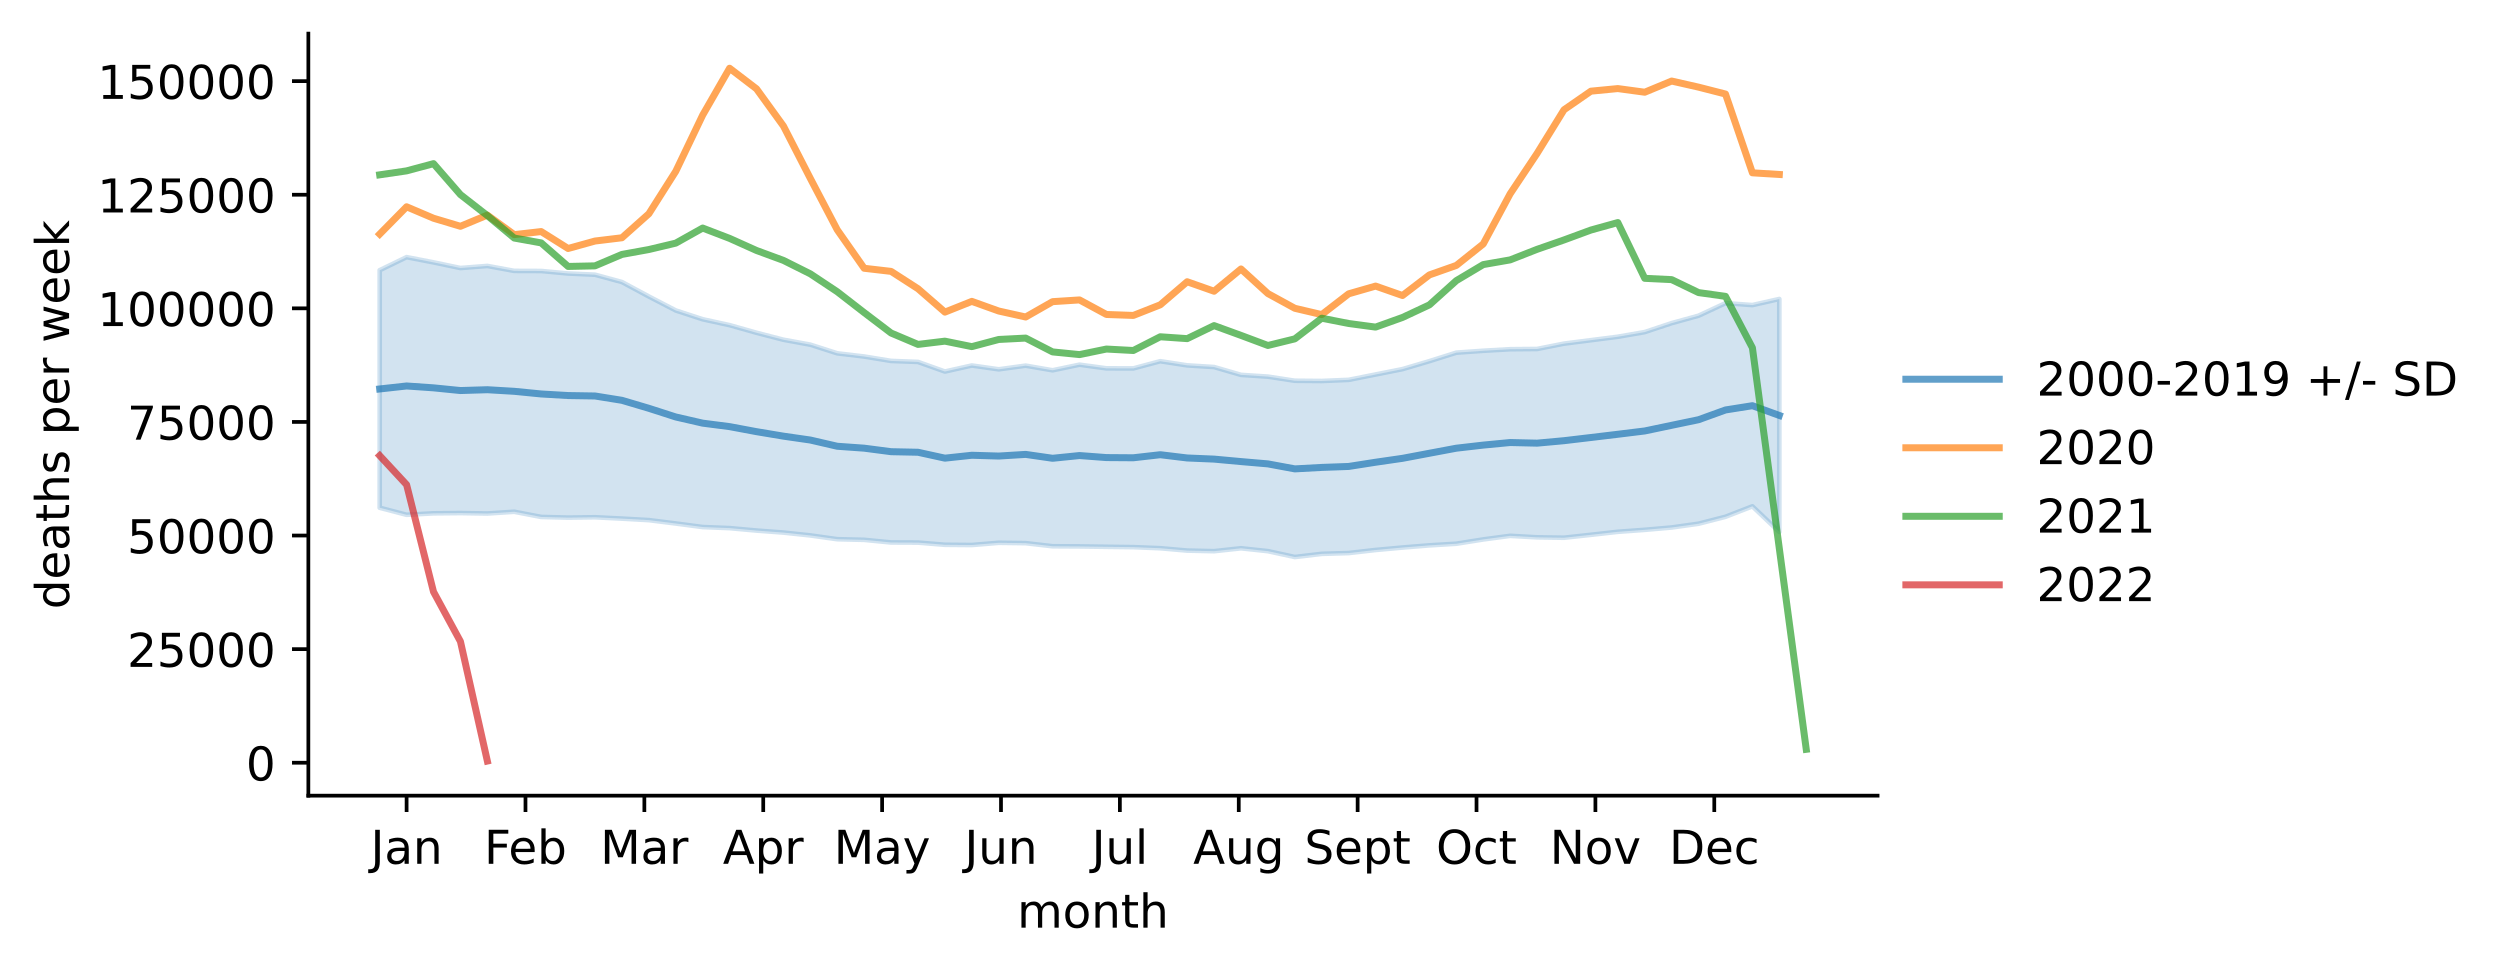
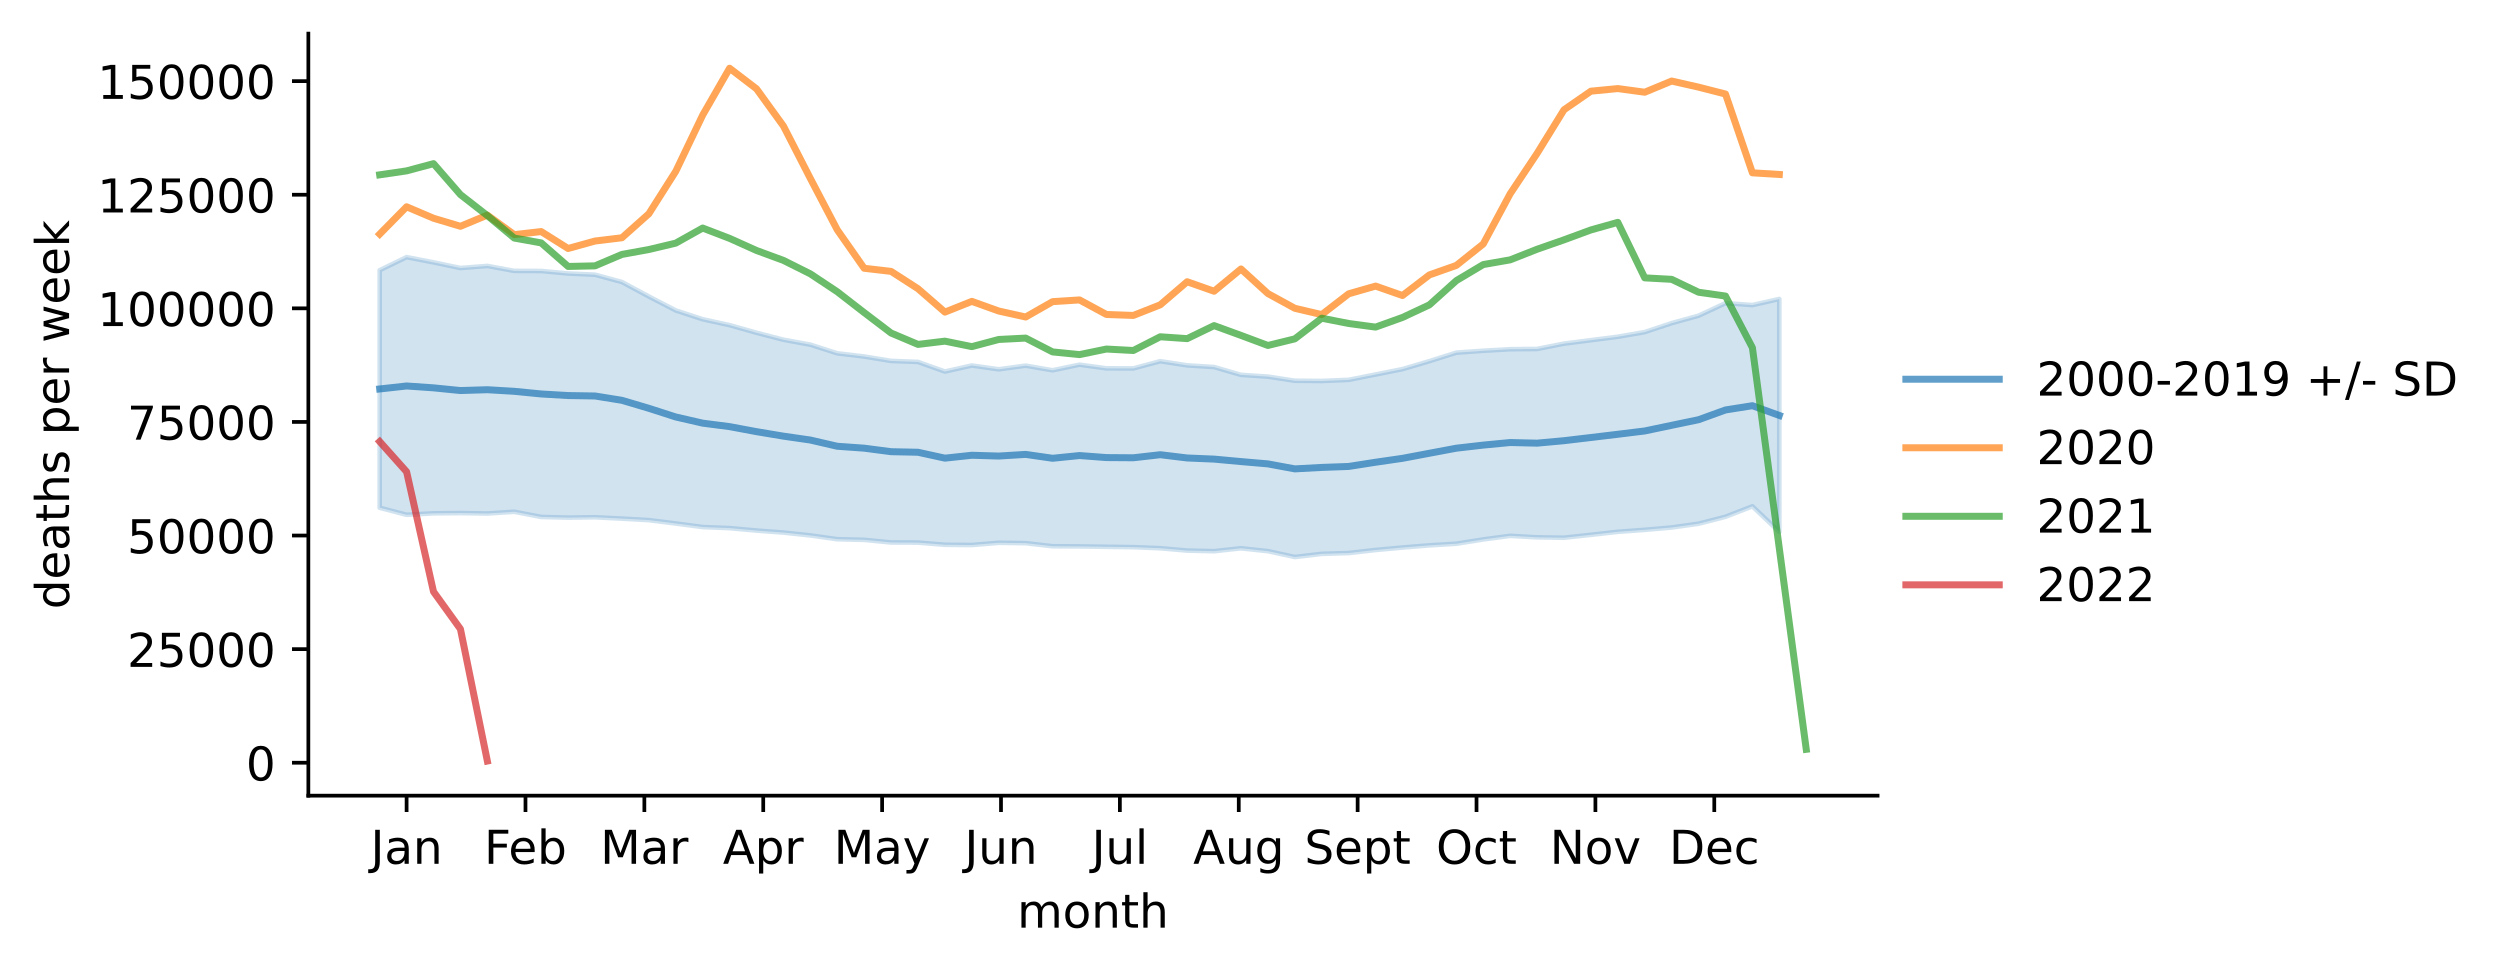
<svg xmlns="http://www.w3.org/2000/svg" xmlns:xlink="http://www.w3.org/1999/xlink" width="535.53pt" height="207.996pt" viewBox="0 0 535.53 207.996" version="1.1">
  <defs>
    <style type="text/css">*{stroke-linejoin: round; stroke-linecap: butt}</style>
  </defs>
  <g id="figure_1">
    <g id="patch_1">
      <path d="M 0 207.996  L 535.53 207.996  L 535.53 0  L 0 0  z " style="fill: #ffffff" />
    </g>
    <g id="axes_1">
      <g id="patch_2">
        <path d="M 66.053 170.44  L 402.198 170.44  L 402.198 7.2  L 66.053 7.2  z " style="fill: #ffffff" />
      </g>
      <g id="PolyCollection_1">
        <defs>
-           <path id="m3f85fdbbb3" d="M 81.332 -150.113  L 81.332 -99.233  L 87.098 -97.72  L 92.864 -98.035  L 98.63 -98.092  L 104.396 -97.996  L 110.161 -98.373  L 115.927 -97.26  L 121.693 -97.114  L 127.459 -97.192  L 133.224 -96.904  L 138.99 -96.58  L 144.756 -95.858  L 150.522 -95.096  L 156.288 -94.867  L 162.053 -94.343  L 167.819 -93.913  L 173.585 -93.302  L 179.351 -92.491  L 185.116 -92.356  L 190.882 -91.793  L 196.648 -91.767  L 202.414 -91.296  L 208.18 -91.246  L 213.945 -91.724  L 219.711 -91.646  L 225.477 -90.98  L 231.243 -90.944  L 237.009 -90.862  L 242.774 -90.791  L 248.54 -90.56  L 254.306 -90.053  L 260.072 -89.926  L 265.837 -90.547  L 271.603 -89.933  L 277.369 -88.675  L 283.135 -89.354  L 288.901 -89.525  L 294.666 -90.183  L 300.432 -90.707  L 306.198 -91.174  L 311.964 -91.522  L 317.729 -92.444  L 323.495 -93.213  L 329.261 -92.891  L 335.027 -92.805  L 340.793 -93.433  L 346.558 -94.077  L 352.324 -94.498  L 358.09 -95  L 363.856 -95.81  L 369.621 -97.294  L 375.387 -99.536  L 381.153 -94.055  L 381.153 -143.95  L 381.153 -143.95  L 375.387 -142.646  L 369.621 -143.059  L 363.856 -140.371  L 358.09 -138.778  L 352.324 -136.861  L 346.558 -135.861  L 340.793 -135.125  L 335.027 -134.387  L 329.261 -133.242  L 323.495 -133.19  L 317.729 -132.858  L 311.964 -132.453  L 306.198 -130.634  L 300.432 -128.924  L 294.666 -127.776  L 288.901 -126.627  L 283.135 -126.385  L 277.369 -126.435  L 271.603 -127.319  L 265.837 -127.694  L 260.072 -129.372  L 254.306 -129.733  L 248.54 -130.622  L 242.774 -129.079  L 237.009 -129.092  L 231.243 -129.88  L 225.477 -128.675  L 219.711 -129.672  L 213.945 -128.884  L 208.18 -129.703  L 202.414 -128.41  L 196.648 -130.467  L 190.882 -130.683  L 185.116 -131.627  L 179.351 -132.313  L 173.585 -134.165  L 167.819 -135.221  L 162.053 -136.715  L 156.288 -138.348  L 150.522 -139.608  L 144.756 -141.492  L 138.99 -144.484  L 133.224 -147.581  L 127.459 -149.151  L 121.693 -149.415  L 115.927 -149.948  L 110.161 -149.969  L 104.396 -151.032  L 98.63 -150.582  L 92.864 -151.794  L 87.098 -152.913  L 81.332 -150.113  z " style="stroke: #1f77b4; stroke-opacity: 0.2" />
+           <path id="m4e37a23e4f" d="M 81.332 -150.113  L 81.332 -99.233  L 87.098 -97.72  L 92.864 -98.035  L 98.63 -98.092  L 104.396 -97.996  L 110.161 -98.373  L 115.927 -97.26  L 121.693 -97.114  L 127.459 -97.192  L 133.224 -96.904  L 138.99 -96.58  L 144.756 -95.858  L 150.522 -95.096  L 156.288 -94.867  L 162.053 -94.343  L 167.819 -93.913  L 173.585 -93.302  L 179.351 -92.491  L 185.116 -92.356  L 190.882 -91.793  L 196.648 -91.767  L 202.414 -91.296  L 208.18 -91.246  L 213.945 -91.724  L 219.711 -91.646  L 225.477 -90.98  L 231.243 -90.944  L 237.009 -90.862  L 242.774 -90.791  L 248.54 -90.56  L 254.306 -90.053  L 260.072 -89.926  L 265.837 -90.547  L 271.603 -89.933  L 277.369 -88.675  L 283.135 -89.354  L 288.901 -89.525  L 294.666 -90.183  L 300.432 -90.707  L 306.198 -91.174  L 311.964 -91.522  L 317.729 -92.444  L 323.495 -93.213  L 329.261 -92.891  L 335.027 -92.805  L 340.793 -93.433  L 346.558 -94.077  L 352.324 -94.498  L 358.09 -95  L 363.856 -95.81  L 369.621 -97.294  L 375.387 -99.536  L 381.153 -94.055  L 381.153 -143.95  L 381.153 -143.95  L 375.387 -142.646  L 369.621 -143.059  L 363.856 -140.371  L 358.09 -138.778  L 352.324 -136.861  L 346.558 -135.861  L 340.793 -135.125  L 335.027 -134.387  L 329.261 -133.242  L 323.495 -133.19  L 317.729 -132.858  L 311.964 -132.453  L 306.198 -130.634  L 300.432 -128.924  L 294.666 -127.776  L 288.901 -126.627  L 283.135 -126.385  L 277.369 -126.435  L 271.603 -127.319  L 265.837 -127.694  L 260.072 -129.372  L 254.306 -129.733  L 248.54 -130.622  L 242.774 -129.079  L 237.009 -129.092  L 231.243 -129.88  L 225.477 -128.675  L 219.711 -129.672  L 213.945 -128.884  L 208.18 -129.703  L 202.414 -128.41  L 196.648 -130.467  L 190.882 -130.683  L 185.116 -131.627  L 179.351 -132.313  L 173.585 -134.165  L 167.819 -135.221  L 162.053 -136.715  L 156.288 -138.348  L 150.522 -139.608  L 144.756 -141.492  L 138.99 -144.484  L 133.224 -147.581  L 127.459 -149.151  L 121.693 -149.415  L 115.927 -149.948  L 110.161 -149.969  L 104.396 -151.032  L 98.63 -150.582  L 92.864 -151.794  L 87.098 -152.913  L 81.332 -150.113  z " style="stroke: #1f77b4; stroke-opacity: 0.2" />
        </defs>
-         <g clip-path="url(#p2bd3855c59)">
-           <use xlink:href="#m3f85fdbbb3" x="0" y="207.996" style="fill: #1f77b4; fill-opacity: 0.2; stroke: #1f77b4; stroke-opacity: 0.2" />
+         <g clip-path="url(#p9cd279cd56)">
+           <use xlink:href="#m4e37a23e4f" x="0" y="207.996" style="fill: #1f77b4; fill-opacity: 0.2; stroke: #1f77b4; stroke-opacity: 0.2" />
        </g>
      </g>
      <g id="matplotlib.axis_1">
        <g id="xtick_1">
          <g id="line2d_1">
            <defs>
-               <path id="mc25418724d" d="M 0 0  L 0 3.5  " style="stroke: #000000; stroke-width: 0.8" />
+               <path id="m9622e8be8a" d="M 0 0  L 0 3.5  " style="stroke: #000000; stroke-width: 0.8" />
            </defs>
            <g>
-               <use xlink:href="#mc25418724d" x="87.098" y="170.44" style="stroke: #000000; stroke-width: 0.8" />
+               <use xlink:href="#m9622e8be8a" x="87.098" y="170.44" style="stroke: #000000; stroke-width: 0.8" />
            </g>
          </g>
          <g id="text_1">
            <g transform="translate(79.39041 185.0384)scale(0.1 -0.1)">
              <defs>
                <path id="DejaVuSans-4a" d="M 628 4666  L 1259 4666  L 1259 325  Q 1259 -519 939 -900  Q 619 -1281 -91 -1281  L -331 -1281  L -331 -750  L -134 -750  Q 284 -750 456 -515  Q 628 -281 628 325  L 628 4666  z " transform="scale(0.015625)" />
                <path id="DejaVuSans-61" d="M 2194 1759  Q 1497 1759 1228 1600  Q 959 1441 959 1056  Q 959 750 1161 570  Q 1363 391 1709 391  Q 2188 391 2477 730  Q 2766 1069 2766 1631  L 2766 1759  L 2194 1759  z M 3341 1997  L 3341 0  L 2766 0  L 2766 531  Q 2569 213 2275 61  Q 1981 -91 1556 -91  Q 1019 -91 701 211  Q 384 513 384 1019  Q 384 1609 779 1909  Q 1175 2209 1959 2209  L 2766 2209  L 2766 2266  Q 2766 2663 2505 2880  Q 2244 3097 1772 3097  Q 1472 3097 1187 3025  Q 903 2953 641 2809  L 641 3341  Q 956 3463 1253 3523  Q 1550 3584 1831 3584  Q 2591 3584 2966 3190  Q 3341 2797 3341 1997  z " transform="scale(0.015625)" />
                <path id="DejaVuSans-6e" d="M 3513 2113  L 3513 0  L 2938 0  L 2938 2094  Q 2938 2591 2744 2837  Q 2550 3084 2163 3084  Q 1697 3084 1428 2787  Q 1159 2491 1159 1978  L 1159 0  L 581 0  L 581 3500  L 1159 3500  L 1159 2956  Q 1366 3272 1645 3428  Q 1925 3584 2291 3584  Q 2894 3584 3203 3211  Q 3513 2838 3513 2113  z " transform="scale(0.015625)" />
              </defs>
              <use xlink:href="#DejaVuSans-4a" />
              <use xlink:href="#DejaVuSans-61" x="29.492" />
              <use xlink:href="#DejaVuSans-6e" x="90.771" />
            </g>
          </g>
        </g>
        <g id="xtick_2">
          <g id="line2d_2">
            <g>
-               <use xlink:href="#mc25418724d" x="112.564" y="170.44" style="stroke: #000000; stroke-width: 0.8" />
+               <use xlink:href="#m9622e8be8a" x="112.564" y="170.44" style="stroke: #000000; stroke-width: 0.8" />
            </g>
          </g>
          <g id="text_2">
            <g transform="translate(103.7122 185.0384)scale(0.1 -0.1)">
              <defs>
                <path id="DejaVuSans-46" d="M 628 4666  L 3309 4666  L 3309 4134  L 1259 4134  L 1259 2759  L 3109 2759  L 3109 2228  L 1259 2228  L 1259 0  L 628 0  L 628 4666  z " transform="scale(0.015625)" />
                <path id="DejaVuSans-65" d="M 3597 1894  L 3597 1613  L 953 1613  Q 991 1019 1311 708  Q 1631 397 2203 397  Q 2534 397 2845 478  Q 3156 559 3463 722  L 3463 178  Q 3153 47 2828 -22  Q 2503 -91 2169 -91  Q 1331 -91 842 396  Q 353 884 353 1716  Q 353 2575 817 3079  Q 1281 3584 2069 3584  Q 2775 3584 3186 3129  Q 3597 2675 3597 1894  z M 3022 2063  Q 3016 2534 2758 2815  Q 2500 3097 2075 3097  Q 1594 3097 1305 2825  Q 1016 2553 972 2059  L 3022 2063  z " transform="scale(0.015625)" />
                <path id="DejaVuSans-62" d="M 3116 1747  Q 3116 2381 2855 2742  Q 2594 3103 2138 3103  Q 1681 3103 1420 2742  Q 1159 2381 1159 1747  Q 1159 1113 1420 752  Q 1681 391 2138 391  Q 2594 391 2855 752  Q 3116 1113 3116 1747  z M 1159 2969  Q 1341 3281 1617 3432  Q 1894 3584 2278 3584  Q 2916 3584 3314 3078  Q 3713 2572 3713 1747  Q 3713 922 3314 415  Q 2916 -91 2278 -91  Q 1894 -91 1617 61  Q 1341 213 1159 525  L 1159 0  L 581 0  L 581 4863  L 1159 4863  L 1159 2969  z " transform="scale(0.015625)" />
              </defs>
              <use xlink:href="#DejaVuSans-46" />
              <use xlink:href="#DejaVuSans-65" x="52.02" />
              <use xlink:href="#DejaVuSans-62" x="113.543" />
            </g>
          </g>
        </g>
        <g id="xtick_3">
          <g id="line2d_3">
            <g>
-               <use xlink:href="#mc25418724d" x="138.029" y="170.44" style="stroke: #000000; stroke-width: 0.8" />
+               <use xlink:href="#m9622e8be8a" x="138.029" y="170.44" style="stroke: #000000; stroke-width: 0.8" />
            </g>
          </g>
          <g id="text_3">
            <g transform="translate(128.5957 185.0384)scale(0.1 -0.1)">
              <defs>
                <path id="DejaVuSans-4d" d="M 628 4666  L 1569 4666  L 2759 1491  L 3956 4666  L 4897 4666  L 4897 0  L 4281 0  L 4281 4097  L 3078 897  L 2444 897  L 1241 4097  L 1241 0  L 628 0  L 628 4666  z " transform="scale(0.015625)" />
                <path id="DejaVuSans-72" d="M 2631 2963  Q 2534 3019 2420 3045  Q 2306 3072 2169 3072  Q 1681 3072 1420 2755  Q 1159 2438 1159 1844  L 1159 0  L 581 0  L 581 3500  L 1159 3500  L 1159 2956  Q 1341 3275 1631 3429  Q 1922 3584 2338 3584  Q 2397 3584 2469 3576  Q 2541 3569 2628 3553  L 2631 2963  z " transform="scale(0.015625)" />
              </defs>
              <use xlink:href="#DejaVuSans-4d" />
              <use xlink:href="#DejaVuSans-61" x="86.279" />
              <use xlink:href="#DejaVuSans-72" x="147.559" />
            </g>
          </g>
        </g>
        <g id="xtick_4">
          <g id="line2d_4">
            <g>
-               <use xlink:href="#mc25418724d" x="163.495" y="170.44" style="stroke: #000000; stroke-width: 0.8" />
+               <use xlink:href="#m9622e8be8a" x="163.495" y="170.44" style="stroke: #000000; stroke-width: 0.8" />
            </g>
          </g>
          <g id="text_4">
            <g transform="translate(154.8448 185.0384)scale(0.1 -0.1)">
              <defs>
                <path id="DejaVuSans-41" d="M 2188 4044  L 1331 1722  L 3047 1722  L 2188 4044  z M 1831 4666  L 2547 4666  L 4325 0  L 3669 0  L 3244 1197  L 1141 1197  L 716 0  L 50 0  L 1831 4666  z " transform="scale(0.015625)" />
                <path id="DejaVuSans-70" d="M 1159 525  L 1159 -1331  L 581 -1331  L 581 3500  L 1159 3500  L 1159 2969  Q 1341 3281 1617 3432  Q 1894 3584 2278 3584  Q 2916 3584 3314 3078  Q 3713 2572 3713 1747  Q 3713 922 3314 415  Q 2916 -91 2278 -91  Q 1894 -91 1617 61  Q 1341 213 1159 525  z M 3116 1747  Q 3116 2381 2855 2742  Q 2594 3103 2138 3103  Q 1681 3103 1420 2742  Q 1159 2381 1159 1747  Q 1159 1113 1420 752  Q 1681 391 2138 391  Q 2594 391 2855 752  Q 3116 1113 3116 1747  z " transform="scale(0.015625)" />
              </defs>
              <use xlink:href="#DejaVuSans-41" />
              <use xlink:href="#DejaVuSans-70" x="68.408" />
              <use xlink:href="#DejaVuSans-72" x="131.885" />
            </g>
          </g>
        </g>
        <g id="xtick_5">
          <g id="line2d_5">
            <g>
-               <use xlink:href="#mc25418724d" x="188.96" y="170.44" style="stroke: #000000; stroke-width: 0.8" />
+               <use xlink:href="#m9622e8be8a" x="188.96" y="170.44" style="stroke: #000000; stroke-width: 0.8" />
            </g>
          </g>
          <g id="text_5">
            <g transform="translate(178.6228 185.0384)scale(0.1 -0.1)">
              <defs>
                <path id="DejaVuSans-79" d="M 2059 -325  Q 1816 -950 1584 -1140  Q 1353 -1331 966 -1331  L 506 -1331  L 506 -850  L 844 -850  Q 1081 -850 1212 -737  Q 1344 -625 1503 -206  L 1606 56  L 191 3500  L 800 3500  L 1894 763  L 2988 3500  L 3597 3500  L 2059 -325  z " transform="scale(0.015625)" />
              </defs>
              <use xlink:href="#DejaVuSans-4d" />
              <use xlink:href="#DejaVuSans-61" x="86.279" />
              <use xlink:href="#DejaVuSans-79" x="147.559" />
            </g>
          </g>
        </g>
        <g id="xtick_6">
          <g id="line2d_6">
            <g>
-               <use xlink:href="#mc25418724d" x="214.426" y="170.44" style="stroke: #000000; stroke-width: 0.8" />
+               <use xlink:href="#m9622e8be8a" x="214.426" y="170.44" style="stroke: #000000; stroke-width: 0.8" />
            </g>
          </g>
          <g id="text_6">
            <g transform="translate(206.6134 185.0384)scale(0.1 -0.1)">
              <defs>
                <path id="DejaVuSans-75" d="M 544 1381  L 544 3500  L 1119 3500  L 1119 1403  Q 1119 906 1312 657  Q 1506 409 1894 409  Q 2359 409 2629 706  Q 2900 1003 2900 1516  L 2900 3500  L 3475 3500  L 3475 0  L 2900 0  L 2900 538  Q 2691 219 2414 64  Q 2138 -91 1772 -91  Q 1169 -91 856 284  Q 544 659 544 1381  z M 1991 3584  L 1991 3584  z " transform="scale(0.015625)" />
              </defs>
              <use xlink:href="#DejaVuSans-4a" />
              <use xlink:href="#DejaVuSans-75" x="29.492" />
              <use xlink:href="#DejaVuSans-6e" x="92.871" />
            </g>
          </g>
        </g>
        <g id="xtick_7">
          <g id="line2d_7">
            <g>
-               <use xlink:href="#mc25418724d" x="239.891" y="170.44" style="stroke: #000000; stroke-width: 0.8" />
+               <use xlink:href="#m9622e8be8a" x="239.891" y="170.44" style="stroke: #000000; stroke-width: 0.8" />
            </g>
          </g>
          <g id="text_7">
            <g transform="translate(233.8586 185.0384)scale(0.1 -0.1)">
              <defs>
                <path id="DejaVuSans-6c" d="M 603 4863  L 1178 4863  L 1178 0  L 603 0  L 603 4863  z " transform="scale(0.015625)" />
              </defs>
              <use xlink:href="#DejaVuSans-4a" />
              <use xlink:href="#DejaVuSans-75" x="29.492" />
              <use xlink:href="#DejaVuSans-6c" x="92.871" />
            </g>
          </g>
        </g>
        <g id="xtick_8">
          <g id="line2d_8">
            <g>
-               <use xlink:href="#mc25418724d" x="265.357" y="170.44" style="stroke: #000000; stroke-width: 0.8" />
+               <use xlink:href="#m9622e8be8a" x="265.357" y="170.44" style="stroke: #000000; stroke-width: 0.8" />
            </g>
          </g>
          <g id="text_8">
            <g transform="translate(255.5937 185.0384)scale(0.1 -0.1)">
              <defs>
                <path id="DejaVuSans-67" d="M 2906 1791  Q 2906 2416 2648 2759  Q 2391 3103 1925 3103  Q 1463 3103 1205 2759  Q 947 2416 947 1791  Q 947 1169 1205 825  Q 1463 481 1925 481  Q 2391 481 2648 825  Q 2906 1169 2906 1791  z M 3481 434  Q 3481 -459 3084 -895  Q 2688 -1331 1869 -1331  Q 1566 -1331 1297 -1286  Q 1028 -1241 775 -1147  L 775 -588  Q 1028 -725 1275 -790  Q 1522 -856 1778 -856  Q 2344 -856 2625 -561  Q 2906 -266 2906 331  L 2906 616  Q 2728 306 2450 153  Q 2172 0 1784 0  Q 1141 0 747 490  Q 353 981 353 1791  Q 353 2603 747 3093  Q 1141 3584 1784 3584  Q 2172 3584 2450 3431  Q 2728 3278 2906 2969  L 2906 3500  L 3481 3500  L 3481 434  z " transform="scale(0.015625)" />
              </defs>
              <use xlink:href="#DejaVuSans-41" />
              <use xlink:href="#DejaVuSans-75" x="68.408" />
              <use xlink:href="#DejaVuSans-67" x="131.787" />
            </g>
          </g>
        </g>
        <g id="xtick_9">
          <g id="line2d_9">
            <g>
-               <use xlink:href="#mc25418724d" x="290.822" y="170.44" style="stroke: #000000; stroke-width: 0.8" />
+               <use xlink:href="#m9622e8be8a" x="290.822" y="170.44" style="stroke: #000000; stroke-width: 0.8" />
            </g>
          </g>
          <g id="text_9">
            <g transform="translate(279.4373 185.0384)scale(0.1 -0.1)">
              <defs>
                <path id="DejaVuSans-53" d="M 3425 4513  L 3425 3897  Q 3066 4069 2747 4153  Q 2428 4238 2131 4238  Q 1616 4238 1336 4038  Q 1056 3838 1056 3469  Q 1056 3159 1242 3001  Q 1428 2844 1947 2747  L 2328 2669  Q 3034 2534 3370 2195  Q 3706 1856 3706 1288  Q 3706 609 3251 259  Q 2797 -91 1919 -91  Q 1588 -91 1214 -16  Q 841 59 441 206  L 441 856  Q 825 641 1194 531  Q 1563 422 1919 422  Q 2459 422 2753 634  Q 3047 847 3047 1241  Q 3047 1584 2836 1778  Q 2625 1972 2144 2069  L 1759 2144  Q 1053 2284 737 2584  Q 422 2884 422 3419  Q 422 4038 858 4394  Q 1294 4750 2059 4750  Q 2388 4750 2728 4690  Q 3069 4631 3425 4513  z " transform="scale(0.015625)" />
                <path id="DejaVuSans-74" d="M 1172 4494  L 1172 3500  L 2356 3500  L 2356 3053  L 1172 3053  L 1172 1153  Q 1172 725 1289 603  Q 1406 481 1766 481  L 2356 481  L 2356 0  L 1766 0  Q 1100 0 847 248  Q 594 497 594 1153  L 594 3053  L 172 3053  L 172 3500  L 594 3500  L 594 4494  L 1172 4494  z " transform="scale(0.015625)" />
              </defs>
              <use xlink:href="#DejaVuSans-53" />
              <use xlink:href="#DejaVuSans-65" x="63.477" />
              <use xlink:href="#DejaVuSans-70" x="125" />
              <use xlink:href="#DejaVuSans-74" x="188.477" />
            </g>
          </g>
        </g>
        <g id="xtick_10">
          <g id="line2d_10">
            <g>
-               <use xlink:href="#mc25418724d" x="316.288" y="170.44" style="stroke: #000000; stroke-width: 0.8" />
+               <use xlink:href="#m9622e8be8a" x="316.288" y="170.44" style="stroke: #000000; stroke-width: 0.8" />
            </g>
          </g>
          <g id="text_10">
            <g transform="translate(307.6427 185.0384)scale(0.1 -0.1)">
              <defs>
                <path id="DejaVuSans-4f" d="M 2522 4238  Q 1834 4238 1429 3725  Q 1025 3213 1025 2328  Q 1025 1447 1429 934  Q 1834 422 2522 422  Q 3209 422 3611 934  Q 4013 1447 4013 2328  Q 4013 3213 3611 3725  Q 3209 4238 2522 4238  z M 2522 4750  Q 3503 4750 4090 4092  Q 4678 3434 4678 2328  Q 4678 1225 4090 567  Q 3503 -91 2522 -91  Q 1538 -91 948 565  Q 359 1222 359 2328  Q 359 3434 948 4092  Q 1538 4750 2522 4750  z " transform="scale(0.015625)" />
                <path id="DejaVuSans-63" d="M 3122 3366  L 3122 2828  Q 2878 2963 2633 3030  Q 2388 3097 2138 3097  Q 1578 3097 1268 2742  Q 959 2388 959 1747  Q 959 1106 1268 751  Q 1578 397 2138 397  Q 2388 397 2633 464  Q 2878 531 3122 666  L 3122 134  Q 2881 22 2623 -34  Q 2366 -91 2075 -91  Q 1284 -91 818 406  Q 353 903 353 1747  Q 353 2603 823 3093  Q 1294 3584 2113 3584  Q 2378 3584 2631 3529  Q 2884 3475 3122 3366  z " transform="scale(0.015625)" />
              </defs>
              <use xlink:href="#DejaVuSans-4f" />
              <use xlink:href="#DejaVuSans-63" x="78.711" />
              <use xlink:href="#DejaVuSans-74" x="133.691" />
            </g>
          </g>
        </g>
        <g id="xtick_11">
          <g id="line2d_11">
            <g>
-               <use xlink:href="#mc25418724d" x="341.754" y="170.44" style="stroke: #000000; stroke-width: 0.8" />
+               <use xlink:href="#m9622e8be8a" x="341.754" y="170.44" style="stroke: #000000; stroke-width: 0.8" />
            </g>
          </g>
          <g id="text_11">
            <g transform="translate(331.9942 185.0384)scale(0.1 -0.1)">
              <defs>
                <path id="DejaVuSans-4e" d="M 628 4666  L 1478 4666  L 3547 763  L 3547 4666  L 4159 4666  L 4159 0  L 3309 0  L 1241 3903  L 1241 0  L 628 0  L 628 4666  z " transform="scale(0.015625)" />
                <path id="DejaVuSans-6f" d="M 1959 3097  Q 1497 3097 1228 2736  Q 959 2375 959 1747  Q 959 1119 1226 758  Q 1494 397 1959 397  Q 2419 397 2687 759  Q 2956 1122 2956 1747  Q 2956 2369 2687 2733  Q 2419 3097 1959 3097  z M 1959 3584  Q 2709 3584 3137 3096  Q 3566 2609 3566 1747  Q 3566 888 3137 398  Q 2709 -91 1959 -91  Q 1206 -91 779 398  Q 353 888 353 1747  Q 353 2609 779 3096  Q 1206 3584 1959 3584  z " transform="scale(0.015625)" />
                <path id="DejaVuSans-76" d="M 191 3500  L 800 3500  L 1894 563  L 2988 3500  L 3597 3500  L 2284 0  L 1503 0  L 191 3500  z " transform="scale(0.015625)" />
              </defs>
              <use xlink:href="#DejaVuSans-4e" />
              <use xlink:href="#DejaVuSans-6f" x="74.805" />
              <use xlink:href="#DejaVuSans-76" x="135.986" />
            </g>
          </g>
        </g>
        <g id="xtick_12">
          <g id="line2d_12">
            <g>
-               <use xlink:href="#mc25418724d" x="367.219" y="170.44" style="stroke: #000000; stroke-width: 0.8" />
+               <use xlink:href="#m9622e8be8a" x="367.219" y="170.44" style="stroke: #000000; stroke-width: 0.8" />
            </g>
          </g>
          <g id="text_12">
            <g transform="translate(357.5433 185.0384)scale(0.1 -0.1)">
              <defs>
                <path id="DejaVuSans-44" d="M 1259 4147  L 1259 519  L 2022 519  Q 2988 519 3436 956  Q 3884 1394 3884 2338  Q 3884 3275 3436 3711  Q 2988 4147 2022 4147  L 1259 4147  z M 628 4666  L 1925 4666  Q 3281 4666 3915 4102  Q 4550 3538 4550 2338  Q 4550 1131 3912 565  Q 3275 0 1925 0  L 628 0  L 628 4666  z " transform="scale(0.015625)" />
              </defs>
              <use xlink:href="#DejaVuSans-44" />
              <use xlink:href="#DejaVuSans-65" x="77.002" />
              <use xlink:href="#DejaVuSans-63" x="138.525" />
            </g>
          </g>
        </g>
        <g id="text_13">
          <g transform="translate(217.8983 198.7166)scale(0.1 -0.1)">
            <defs>
              <path id="DejaVuSans-6d" d="M 3328 2828  Q 3544 3216 3844 3400  Q 4144 3584 4550 3584  Q 5097 3584 5394 3201  Q 5691 2819 5691 2113  L 5691 0  L 5113 0  L 5113 2094  Q 5113 2597 4934 2840  Q 4756 3084 4391 3084  Q 3944 3084 3684 2787  Q 3425 2491 3425 1978  L 3425 0  L 2847 0  L 2847 2094  Q 2847 2600 2669 2842  Q 2491 3084 2119 3084  Q 1678 3084 1418 2786  Q 1159 2488 1159 1978  L 1159 0  L 581 0  L 581 3500  L 1159 3500  L 1159 2956  Q 1356 3278 1631 3431  Q 1906 3584 2284 3584  Q 2666 3584 2933 3390  Q 3200 3197 3328 2828  z " transform="scale(0.015625)" />
              <path id="DejaVuSans-68" d="M 3513 2113  L 3513 0  L 2938 0  L 2938 2094  Q 2938 2591 2744 2837  Q 2550 3084 2163 3084  Q 1697 3084 1428 2787  Q 1159 2491 1159 1978  L 1159 0  L 581 0  L 581 4863  L 1159 4863  L 1159 2956  Q 1366 3272 1645 3428  Q 1925 3584 2291 3584  Q 2894 3584 3203 3211  Q 3513 2838 3513 2113  z " transform="scale(0.015625)" />
            </defs>
            <use xlink:href="#DejaVuSans-6d" />
            <use xlink:href="#DejaVuSans-6f" x="97.412" />
            <use xlink:href="#DejaVuSans-6e" x="158.594" />
            <use xlink:href="#DejaVuSans-74" x="221.973" />
            <use xlink:href="#DejaVuSans-68" x="261.182" />
          </g>
        </g>
      </g>
      <g id="matplotlib.axis_2">
        <g id="ytick_1">
          <g id="line2d_13">
            <defs>
-               <path id="mc6a6c748e5" d="M 0 0  L -3.5 0  " style="stroke: #000000; stroke-width: 0.8" />
+               <path id="ma7a1f11240" d="M 0 0  L -3.5 0  " style="stroke: #000000; stroke-width: 0.8" />
            </defs>
            <g>
-               <use xlink:href="#mc6a6c748e5" x="66.053" y="163.383" style="stroke: #000000; stroke-width: 0.8" />
+               <use xlink:href="#ma7a1f11240" x="66.053" y="163.383" style="stroke: #000000; stroke-width: 0.8" />
            </g>
          </g>
          <g id="text_14">
            <g transform="translate(52.69062 167.1823)scale(0.1 -0.1)">
              <defs>
                <path id="DejaVuSans-30" d="M 2034 4250  Q 1547 4250 1301 3770  Q 1056 3291 1056 2328  Q 1056 1369 1301 889  Q 1547 409 2034 409  Q 2525 409 2770 889  Q 3016 1369 3016 2328  Q 3016 3291 2770 3770  Q 2525 4250 2034 4250  z M 2034 4750  Q 2819 4750 3233 4129  Q 3647 3509 3647 2328  Q 3647 1150 3233 529  Q 2819 -91 2034 -91  Q 1250 -91 836 529  Q 422 1150 422 2328  Q 422 3509 836 4129  Q 1250 4750 2034 4750  z " transform="scale(0.015625)" />
              </defs>
              <use xlink:href="#DejaVuSans-30" />
            </g>
          </g>
        </g>
        <g id="ytick_2">
          <g id="line2d_14">
            <g>
-               <use xlink:href="#mc6a6c748e5" x="66.053" y="139.05" style="stroke: #000000; stroke-width: 0.8" />
+               <use xlink:href="#ma7a1f11240" x="66.053" y="139.05" style="stroke: #000000; stroke-width: 0.8" />
            </g>
          </g>
          <g id="text_15">
            <g transform="translate(27.24063 142.8493)scale(0.1 -0.1)">
              <defs>
                <path id="DejaVuSans-32" d="M 1228 531  L 3431 531  L 3431 0  L 469 0  L 469 531  Q 828 903 1448 1529  Q 2069 2156 2228 2338  Q 2531 2678 2651 2914  Q 2772 3150 2772 3378  Q 2772 3750 2511 3984  Q 2250 4219 1831 4219  Q 1534 4219 1204 4116  Q 875 4013 500 3803  L 500 4441  Q 881 4594 1212 4672  Q 1544 4750 1819 4750  Q 2544 4750 2975 4387  Q 3406 4025 3406 3419  Q 3406 3131 3298 2873  Q 3191 2616 2906 2266  Q 2828 2175 2409 1742  Q 1991 1309 1228 531  z " transform="scale(0.015625)" />
                <path id="DejaVuSans-35" d="M 691 4666  L 3169 4666  L 3169 4134  L 1269 4134  L 1269 2991  Q 1406 3038 1543 3061  Q 1681 3084 1819 3084  Q 2600 3084 3056 2656  Q 3513 2228 3513 1497  Q 3513 744 3044 326  Q 2575 -91 1722 -91  Q 1428 -91 1123 -41  Q 819 9 494 109  L 494 744  Q 775 591 1075 516  Q 1375 441 1709 441  Q 2250 441 2565 725  Q 2881 1009 2881 1497  Q 2881 1984 2565 2268  Q 2250 2553 1709 2553  Q 1456 2553 1204 2497  Q 953 2441 691 2322  L 691 4666  z " transform="scale(0.015625)" />
              </defs>
              <use xlink:href="#DejaVuSans-32" />
              <use xlink:href="#DejaVuSans-35" x="63.623" />
              <use xlink:href="#DejaVuSans-30" x="127.246" />
              <use xlink:href="#DejaVuSans-30" x="190.869" />
              <use xlink:href="#DejaVuSans-30" x="254.492" />
            </g>
          </g>
        </g>
        <g id="ytick_3">
          <g id="line2d_15">
            <g>
-               <use xlink:href="#mc6a6c748e5" x="66.053" y="114.717" style="stroke: #000000; stroke-width: 0.8" />
+               <use xlink:href="#ma7a1f11240" x="66.053" y="114.717" style="stroke: #000000; stroke-width: 0.8" />
            </g>
          </g>
          <g id="text_16">
            <g transform="translate(27.24063 118.5163)scale(0.1 -0.1)">
              <use xlink:href="#DejaVuSans-35" />
              <use xlink:href="#DejaVuSans-30" x="63.623" />
              <use xlink:href="#DejaVuSans-30" x="127.246" />
              <use xlink:href="#DejaVuSans-30" x="190.869" />
              <use xlink:href="#DejaVuSans-30" x="254.492" />
            </g>
          </g>
        </g>
        <g id="ytick_4">
          <g id="line2d_16">
            <g>
-               <use xlink:href="#mc6a6c748e5" x="66.053" y="90.384" style="stroke: #000000; stroke-width: 0.8" />
+               <use xlink:href="#ma7a1f11240" x="66.053" y="90.384" style="stroke: #000000; stroke-width: 0.8" />
            </g>
          </g>
          <g id="text_17">
            <g transform="translate(27.24063 94.18334)scale(0.1 -0.1)">
              <defs>
                <path id="DejaVuSans-37" d="M 525 4666  L 3525 4666  L 3525 4397  L 1831 0  L 1172 0  L 2766 4134  L 525 4134  L 525 4666  z " transform="scale(0.015625)" />
              </defs>
              <use xlink:href="#DejaVuSans-37" />
              <use xlink:href="#DejaVuSans-35" x="63.623" />
              <use xlink:href="#DejaVuSans-30" x="127.246" />
              <use xlink:href="#DejaVuSans-30" x="190.869" />
              <use xlink:href="#DejaVuSans-30" x="254.492" />
            </g>
          </g>
        </g>
        <g id="ytick_5">
          <g id="line2d_17">
            <g>
-               <use xlink:href="#mc6a6c748e5" x="66.053" y="66.051" style="stroke: #000000; stroke-width: 0.8" />
+               <use xlink:href="#ma7a1f11240" x="66.053" y="66.051" style="stroke: #000000; stroke-width: 0.8" />
            </g>
          </g>
          <g id="text_18">
            <g transform="translate(20.87813 69.85037)scale(0.1 -0.1)">
              <defs>
                <path id="DejaVuSans-31" d="M 794 531  L 1825 531  L 1825 4091  L 703 3866  L 703 4441  L 1819 4666  L 2450 4666  L 2450 531  L 3481 531  L 3481 0  L 794 0  L 794 531  z " transform="scale(0.015625)" />
              </defs>
              <use xlink:href="#DejaVuSans-31" />
              <use xlink:href="#DejaVuSans-30" x="63.623" />
              <use xlink:href="#DejaVuSans-30" x="127.246" />
              <use xlink:href="#DejaVuSans-30" x="190.869" />
              <use xlink:href="#DejaVuSans-30" x="254.492" />
              <use xlink:href="#DejaVuSans-30" x="318.115" />
            </g>
          </g>
        </g>
        <g id="ytick_6">
          <g id="line2d_18">
            <g>
-               <use xlink:href="#mc6a6c748e5" x="66.053" y="41.718" style="stroke: #000000; stroke-width: 0.8" />
+               <use xlink:href="#ma7a1f11240" x="66.053" y="41.718" style="stroke: #000000; stroke-width: 0.8" />
            </g>
          </g>
          <g id="text_19">
            <g transform="translate(20.87813 45.51739)scale(0.1 -0.1)">
              <use xlink:href="#DejaVuSans-31" />
              <use xlink:href="#DejaVuSans-32" x="63.623" />
              <use xlink:href="#DejaVuSans-35" x="127.246" />
              <use xlink:href="#DejaVuSans-30" x="190.869" />
              <use xlink:href="#DejaVuSans-30" x="254.492" />
              <use xlink:href="#DejaVuSans-30" x="318.115" />
            </g>
          </g>
        </g>
        <g id="ytick_7">
          <g id="line2d_19">
            <g>
-               <use xlink:href="#mc6a6c748e5" x="66.053" y="17.385" style="stroke: #000000; stroke-width: 0.8" />
+               <use xlink:href="#ma7a1f11240" x="66.053" y="17.385" style="stroke: #000000; stroke-width: 0.8" />
            </g>
          </g>
          <g id="text_20">
            <g transform="translate(20.87813 21.18442)scale(0.1 -0.1)">
              <use xlink:href="#DejaVuSans-31" />
              <use xlink:href="#DejaVuSans-35" x="63.623" />
              <use xlink:href="#DejaVuSans-30" x="127.246" />
              <use xlink:href="#DejaVuSans-30" x="190.869" />
              <use xlink:href="#DejaVuSans-30" x="254.492" />
              <use xlink:href="#DejaVuSans-30" x="318.115" />
            </g>
          </g>
        </g>
        <g id="text_21">
          <g transform="translate(14.79844 130.4903)rotate(-90)scale(0.1 -0.1)">
            <defs>
              <path id="DejaVuSans-64" d="M 2906 2969  L 2906 4863  L 3481 4863  L 3481 0  L 2906 0  L 2906 525  Q 2725 213 2448 61  Q 2172 -91 1784 -91  Q 1150 -91 751 415  Q 353 922 353 1747  Q 353 2572 751 3078  Q 1150 3584 1784 3584  Q 2172 3584 2448 3432  Q 2725 3281 2906 2969  z M 947 1747  Q 947 1113 1208 752  Q 1469 391 1925 391  Q 2381 391 2643 752  Q 2906 1113 2906 1747  Q 2906 2381 2643 2742  Q 2381 3103 1925 3103  Q 1469 3103 1208 2742  Q 947 2381 947 1747  z " transform="scale(0.015625)" />
              <path id="DejaVuSans-73" d="M 2834 3397  L 2834 2853  Q 2591 2978 2328 3040  Q 2066 3103 1784 3103  Q 1356 3103 1142 2972  Q 928 2841 928 2578  Q 928 2378 1081 2264  Q 1234 2150 1697 2047  L 1894 2003  Q 2506 1872 2764 1633  Q 3022 1394 3022 966  Q 3022 478 2636 193  Q 2250 -91 1575 -91  Q 1294 -91 989 -36  Q 684 19 347 128  L 347 722  Q 666 556 975 473  Q 1284 391 1588 391  Q 1994 391 2212 530  Q 2431 669 2431 922  Q 2431 1156 2273 1281  Q 2116 1406 1581 1522  L 1381 1569  Q 847 1681 609 1914  Q 372 2147 372 2553  Q 372 3047 722 3315  Q 1072 3584 1716 3584  Q 2034 3584 2315 3537  Q 2597 3491 2834 3397  z " transform="scale(0.015625)" />
              <path id="DejaVuSans-20" transform="scale(0.015625)" />
              <path id="DejaVuSans-77" d="M 269 3500  L 844 3500  L 1563 769  L 2278 3500  L 2956 3500  L 3675 769  L 4391 3500  L 4966 3500  L 4050 0  L 3372 0  L 2619 2869  L 1863 0  L 1184 0  L 269 3500  z " transform="scale(0.015625)" />
              <path id="DejaVuSans-6b" d="M 581 4863  L 1159 4863  L 1159 1991  L 2875 3500  L 3609 3500  L 1753 1863  L 3688 0  L 2938 0  L 1159 1709  L 1159 0  L 581 0  L 581 4863  z " transform="scale(0.015625)" />
            </defs>
            <use xlink:href="#DejaVuSans-64" />
            <use xlink:href="#DejaVuSans-65" x="63.477" />
            <use xlink:href="#DejaVuSans-61" x="125" />
            <use xlink:href="#DejaVuSans-74" x="186.279" />
            <use xlink:href="#DejaVuSans-68" x="225.488" />
            <use xlink:href="#DejaVuSans-73" x="288.867" />
            <use xlink:href="#DejaVuSans-20" x="340.967" />
            <use xlink:href="#DejaVuSans-70" x="372.754" />
            <use xlink:href="#DejaVuSans-65" x="436.23" />
            <use xlink:href="#DejaVuSans-72" x="497.754" />
            <use xlink:href="#DejaVuSans-20" x="538.867" />
            <use xlink:href="#DejaVuSans-77" x="570.654" />
            <use xlink:href="#DejaVuSans-65" x="652.441" />
            <use xlink:href="#DejaVuSans-65" x="713.965" />
            <use xlink:href="#DejaVuSans-6b" x="775.488" />
          </g>
        </g>
      </g>
      <g id="line2d_20">
-         <path d="M 81.332 83.323  L 87.098 82.68  L 92.864 83.082  L 98.63 83.659  L 104.396 83.482  L 110.161 83.825  L 115.927 84.392  L 121.693 84.731  L 127.459 84.825  L 133.224 85.753  L 138.99 87.464  L 144.756 89.321  L 150.522 90.644  L 156.288 91.388  L 162.053 92.467  L 167.819 93.429  L 173.585 94.262  L 179.351 95.594  L 185.116 96.005  L 190.882 96.758  L 196.648 96.879  L 202.414 98.143  L 208.18 97.522  L 213.945 97.692  L 219.711 97.337  L 225.477 98.169  L 231.243 97.584  L 237.009 98.019  L 242.774 98.061  L 248.54 97.405  L 254.306 98.103  L 260.072 98.347  L 265.837 98.876  L 271.603 99.37  L 277.369 100.441  L 283.135 100.126  L 288.901 99.92  L 294.666 99.017  L 300.432 98.181  L 306.198 97.092  L 311.964 96.009  L 317.729 95.345  L 323.495 94.795  L 329.261 94.93  L 335.027 94.401  L 340.793 93.718  L 346.558 93.027  L 352.324 92.317  L 358.09 91.107  L 363.856 89.906  L 369.621 87.82  L 375.387 86.905  L 381.153 88.994  " clip-path="url(#p2bd3855c59)" style="fill: none; stroke: #1f77b4; stroke-opacity: 0.7; stroke-width: 1.5; stroke-linecap: square" />
+         <path d="M 81.332 83.323  L 87.098 82.68  L 92.864 83.082  L 98.63 83.659  L 104.396 83.482  L 110.161 83.825  L 115.927 84.392  L 121.693 84.731  L 127.459 84.825  L 133.224 85.753  L 138.99 87.464  L 144.756 89.321  L 150.522 90.644  L 156.288 91.388  L 162.053 92.467  L 167.819 93.429  L 173.585 94.262  L 179.351 95.594  L 185.116 96.005  L 190.882 96.758  L 196.648 96.879  L 202.414 98.143  L 208.18 97.522  L 213.945 97.692  L 219.711 97.337  L 225.477 98.169  L 231.243 97.584  L 237.009 98.019  L 242.774 98.061  L 248.54 97.405  L 254.306 98.103  L 260.072 98.347  L 265.837 98.876  L 271.603 99.37  L 277.369 100.441  L 283.135 100.126  L 288.901 99.92  L 294.666 99.017  L 300.432 98.181  L 306.198 97.092  L 311.964 96.009  L 317.729 95.345  L 323.495 94.795  L 329.261 94.93  L 335.027 94.401  L 340.793 93.718  L 346.558 93.027  L 352.324 92.317  L 358.09 91.107  L 363.856 89.906  L 369.621 87.82  L 375.387 86.905  L 381.153 88.994  " clip-path="url(#p9cd279cd56)" style="fill: none; stroke: #1f77b4; stroke-opacity: 0.7; stroke-width: 1.5; stroke-linecap: square" />
      </g>
      <g id="line2d_21">
-         <path d="M 81.332 50.15  L 87.098 44.296  L 92.864 46.749  L 98.63 48.475  L 104.396 46.077  L 110.161 50.262  L 115.927 49.604  L 121.693 53.23  L 127.459 51.632  L 133.224 50.933  L 138.99 45.794  L 144.756 36.698  L 150.522 24.656  L 156.288 14.62  L 162.053 19.029  L 167.819 26.995  L 173.585 38.224  L 179.351 49.231  L 185.116 57.465  L 190.882 58.134  L 196.648 61.849  L 202.414 66.859  L 208.18 64.557  L 213.945 66.625  L 219.711 67.907  L 225.477 64.618  L 231.243 64.247  L 237.009 67.363  L 242.774 67.57  L 248.54 65.296  L 254.306 60.353  L 260.072 62.384  L 265.837 57.617  L 271.603 62.886  L 277.369 66.04  L 283.135 67.394  L 288.901 62.939  L 294.666 61.283  L 300.432 63.301  L 306.198 58.888  L 311.964 56.856  L 317.729 52.256  L 323.495 41.513  L 329.261 32.864  L 335.027 23.519  L 340.793 19.53  L 346.558 18.973  L 352.324 19.755  L 358.09 17.361  L 363.856 18.669  L 369.621 20.143  L 375.387 37.02  L 381.153 37.373  " clip-path="url(#p2bd3855c59)" style="fill: none; stroke: #ff7f0e; stroke-opacity: 0.7; stroke-width: 1.5; stroke-linecap: square" />
+         <path d="M 81.332 50.15  L 87.098 44.296  L 92.864 46.749  L 98.63 48.475  L 104.396 46.077  L 110.161 50.262  L 115.927 49.604  L 121.693 53.23  L 127.459 51.632  L 133.224 50.933  L 138.99 45.794  L 144.756 36.698  L 150.522 24.656  L 156.288 14.62  L 162.053 19.029  L 167.819 26.995  L 173.585 38.224  L 179.351 49.231  L 185.116 57.465  L 190.882 58.134  L 196.648 61.849  L 202.414 66.859  L 208.18 64.557  L 213.945 66.625  L 219.711 67.907  L 225.477 64.618  L 231.243 64.247  L 237.009 67.363  L 242.774 67.57  L 248.54 65.296  L 254.306 60.353  L 260.072 62.384  L 265.837 57.617  L 271.603 62.886  L 277.369 66.04  L 283.135 67.394  L 288.901 62.939  L 294.666 61.283  L 300.432 63.301  L 306.198 58.888  L 311.964 56.856  L 317.729 52.256  L 323.495 41.513  L 329.261 32.864  L 335.027 23.519  L 340.793 19.53  L 346.558 18.973  L 352.324 19.755  L 358.09 17.361  L 363.856 18.669  L 369.621 20.143  L 375.387 37.02  L 381.153 37.373  " clip-path="url(#p9cd279cd56)" style="fill: none; stroke: #ff7f0e; stroke-opacity: 0.7; stroke-width: 1.5; stroke-linecap: square" />
      </g>
      <g id="line2d_22">
-         <path d="M 81.332 37.45  L 87.098 36.603  L 92.864 35.055  L 98.63 41.685  L 104.396 46.182  L 110.161 50.993  L 115.927 52.032  L 121.693 57.076  L 127.459 56.949  L 133.224 54.503  L 138.99 53.453  L 144.756 52.081  L 150.522 48.853  L 156.288 51.065  L 162.053 53.655  L 167.819 55.779  L 173.585 58.661  L 179.351 62.492  L 185.116 66.96  L 190.882 71.339  L 196.648 73.777  L 202.414 73.08  L 208.18 74.253  L 213.945 72.719  L 219.711 72.422  L 225.477 75.383  L 231.243 75.959  L 237.009 74.77  L 242.774 75.08  L 248.54 72.141  L 254.306 72.539  L 260.072 69.749  L 265.837 71.849  L 271.603 74.005  L 277.369 72.588  L 283.135 68.162  L 288.901 69.295  L 294.666 70.069  L 300.432 68.001  L 306.198 65.305  L 311.964 60.115  L 317.729 56.678  L 323.495 55.671  L 329.261 53.41  L 335.027 51.402  L 340.793 49.277  L 346.558 47.675  L 352.324 59.621  L 358.09 59.9  L 363.856 62.677  L 369.621 63.483  L 375.387 74.503  L 386.919 160.511  " clip-path="url(#p2bd3855c59)" style="fill: none; stroke: #2ca02c; stroke-opacity: 0.7; stroke-width: 1.5; stroke-linecap: square" />
+         <path d="M 81.332 37.45  L 87.098 36.603  L 92.864 35.056  L 98.63 41.685  L 104.396 46.183  L 110.161 50.993  L 115.927 52.032  L 121.693 57.077  L 127.459 56.949  L 133.224 54.503  L 138.99 53.453  L 144.756 52.081  L 150.522 48.853  L 156.288 51.064  L 162.053 53.655  L 167.819 55.779  L 173.585 58.661  L 179.351 62.491  L 185.116 66.96  L 190.882 71.339  L 196.648 73.777  L 202.414 73.08  L 208.18 74.253  L 213.945 72.719  L 219.711 72.422  L 225.477 75.383  L 231.243 75.959  L 237.009 74.77  L 242.774 75.08  L 248.54 72.141  L 254.306 72.539  L 260.072 69.749  L 265.837 71.849  L 271.603 74.003  L 277.369 72.588  L 283.135 68.162  L 288.901 69.294  L 294.666 70.069  L 300.432 68  L 306.198 65.3  L 311.964 60.112  L 317.729 56.674  L 323.495 55.666  L 329.261 53.393  L 335.027 51.378  L 340.793 49.255  L 346.558 47.632  L 352.324 59.522  L 358.09 59.838  L 363.856 62.6  L 369.621 63.418  L 375.387 74.486  L 386.919 160.511  " clip-path="url(#p9cd279cd56)" style="fill: none; stroke: #2ca02c; stroke-opacity: 0.7; stroke-width: 1.5; stroke-linecap: square" />
      </g>
      <g id="line2d_23">
-         <path d="M 81.332 97.605  L 87.098 103.831  L 92.864 126.771  L 98.63 137.412  L 104.396 163.02  " clip-path="url(#p2bd3855c59)" style="fill: none; stroke: #d62728; stroke-opacity: 0.7; stroke-width: 1.5; stroke-linecap: square" />
+         <path d="M 81.332 94.595  L 87.098 101.059  L 92.864 126.744  L 98.63 134.744  L 104.396 163.02  " clip-path="url(#p9cd279cd56)" style="fill: none; stroke: #d62728; stroke-opacity: 0.7; stroke-width: 1.5; stroke-linecap: square" />
      </g>
      <g id="patch_3">
        <path d="M 66.053 170.44  L 66.053 7.2  " style="fill: none; stroke: #000000; stroke-width: 0.8; stroke-linejoin: miter; stroke-linecap: square" />
      </g>
      <g id="patch_4">
        <path d="M 66.053 170.44  L 402.198 170.44  " style="fill: none; stroke: #000000; stroke-width: 0.8; stroke-linejoin: miter; stroke-linecap: square" />
      </g>
    </g>
    <g id="legend_1">
      <g id="line2d_24">
        <path d="M 408.261 81.24  L 418.261 81.24  L 428.261 81.24  " style="fill: none; stroke: #1f77b4; stroke-opacity: 0.7; stroke-width: 1.5; stroke-linecap: square" />
      </g>
      <g id="text_22">
        <g transform="translate(436.2611 84.74031)scale(0.1 -0.1)">
          <defs>
            <path id="DejaVuSans-2d" d="M 313 2009  L 1997 2009  L 1997 1497  L 313 1497  L 313 2009  z " transform="scale(0.015625)" />
            <path id="DejaVuSans-39" d="M 703 97  L 703 672  Q 941 559 1184 500  Q 1428 441 1663 441  Q 2288 441 2617 861  Q 2947 1281 2994 2138  Q 2813 1869 2534 1725  Q 2256 1581 1919 1581  Q 1219 1581 811 2004  Q 403 2428 403 3163  Q 403 3881 828 4315  Q 1253 4750 1959 4750  Q 2769 4750 3195 4129  Q 3622 3509 3622 2328  Q 3622 1225 3098 567  Q 2575 -91 1691 -91  Q 1453 -91 1209 -44  Q 966 3 703 97  z M 1959 2075  Q 2384 2075 2632 2365  Q 2881 2656 2881 3163  Q 2881 3666 2632 3958  Q 2384 4250 1959 4250  Q 1534 4250 1286 3958  Q 1038 3666 1038 3163  Q 1038 2656 1286 2365  Q 1534 2075 1959 2075  z " transform="scale(0.015625)" />
            <path id="DejaVuSans-2b" d="M 2944 4013  L 2944 2272  L 4684 2272  L 4684 1741  L 2944 1741  L 2944 0  L 2419 0  L 2419 1741  L 678 1741  L 678 2272  L 2419 2272  L 2419 4013  L 2944 4013  z " transform="scale(0.015625)" />
            <path id="DejaVuSans-2f" d="M 1625 4666  L 2156 4666  L 531 -594  L 0 -594  L 1625 4666  z " transform="scale(0.015625)" />
          </defs>
          <use xlink:href="#DejaVuSans-32" />
          <use xlink:href="#DejaVuSans-30" x="63.623" />
          <use xlink:href="#DejaVuSans-30" x="127.246" />
          <use xlink:href="#DejaVuSans-30" x="190.869" />
          <use xlink:href="#DejaVuSans-2d" x="254.492" />
          <use xlink:href="#DejaVuSans-32" x="290.576" />
          <use xlink:href="#DejaVuSans-30" x="354.199" />
          <use xlink:href="#DejaVuSans-31" x="417.822" />
          <use xlink:href="#DejaVuSans-39" x="481.445" />
          <use xlink:href="#DejaVuSans-20" x="545.068" />
          <use xlink:href="#DejaVuSans-2b" x="576.855" />
          <use xlink:href="#DejaVuSans-2f" x="660.645" />
          <use xlink:href="#DejaVuSans-2d" x="694.336" />
          <use xlink:href="#DejaVuSans-20" x="730.42" />
          <use xlink:href="#DejaVuSans-53" x="762.207" />
          <use xlink:href="#DejaVuSans-44" x="825.684" />
        </g>
      </g>
      <g id="line2d_25">
        <path d="M 408.261 95.918  L 418.261 95.918  L 428.261 95.918  " style="fill: none; stroke: #ff7f0e; stroke-opacity: 0.7; stroke-width: 1.5; stroke-linecap: square" />
      </g>
      <g id="text_23">
        <g transform="translate(436.2611 99.41844)scale(0.1 -0.1)">
          <use xlink:href="#DejaVuSans-32" />
          <use xlink:href="#DejaVuSans-30" x="63.623" />
          <use xlink:href="#DejaVuSans-32" x="127.246" />
          <use xlink:href="#DejaVuSans-30" x="190.869" />
        </g>
      </g>
      <g id="line2d_26">
        <path d="M 408.261 110.597  L 418.261 110.597  L 428.261 110.597  " style="fill: none; stroke: #2ca02c; stroke-opacity: 0.7; stroke-width: 1.5; stroke-linecap: square" />
      </g>
      <g id="text_24">
        <g transform="translate(436.2611 114.0966)scale(0.1 -0.1)">
          <use xlink:href="#DejaVuSans-32" />
          <use xlink:href="#DejaVuSans-30" x="63.623" />
          <use xlink:href="#DejaVuSans-32" x="127.246" />
          <use xlink:href="#DejaVuSans-31" x="190.869" />
        </g>
      </g>
      <g id="line2d_27">
        <path d="M 408.261 125.275  L 418.261 125.275  L 428.261 125.275  " style="fill: none; stroke: #d62728; stroke-opacity: 0.7; stroke-width: 1.5; stroke-linecap: square" />
      </g>
      <g id="text_25">
        <g transform="translate(436.2611 128.7747)scale(0.1 -0.1)">
          <use xlink:href="#DejaVuSans-32" />
          <use xlink:href="#DejaVuSans-30" x="63.623" />
          <use xlink:href="#DejaVuSans-32" x="127.246" />
          <use xlink:href="#DejaVuSans-32" x="190.869" />
        </g>
      </g>
    </g>
  </g>
  <defs>
-     <clipPath id="p2bd3855c59">
+     <clipPath id="p9cd279cd56">
      <rect x="66.053" y="7.2" width="336.145" height="163.24" />
    </clipPath>
  </defs>
</svg>
